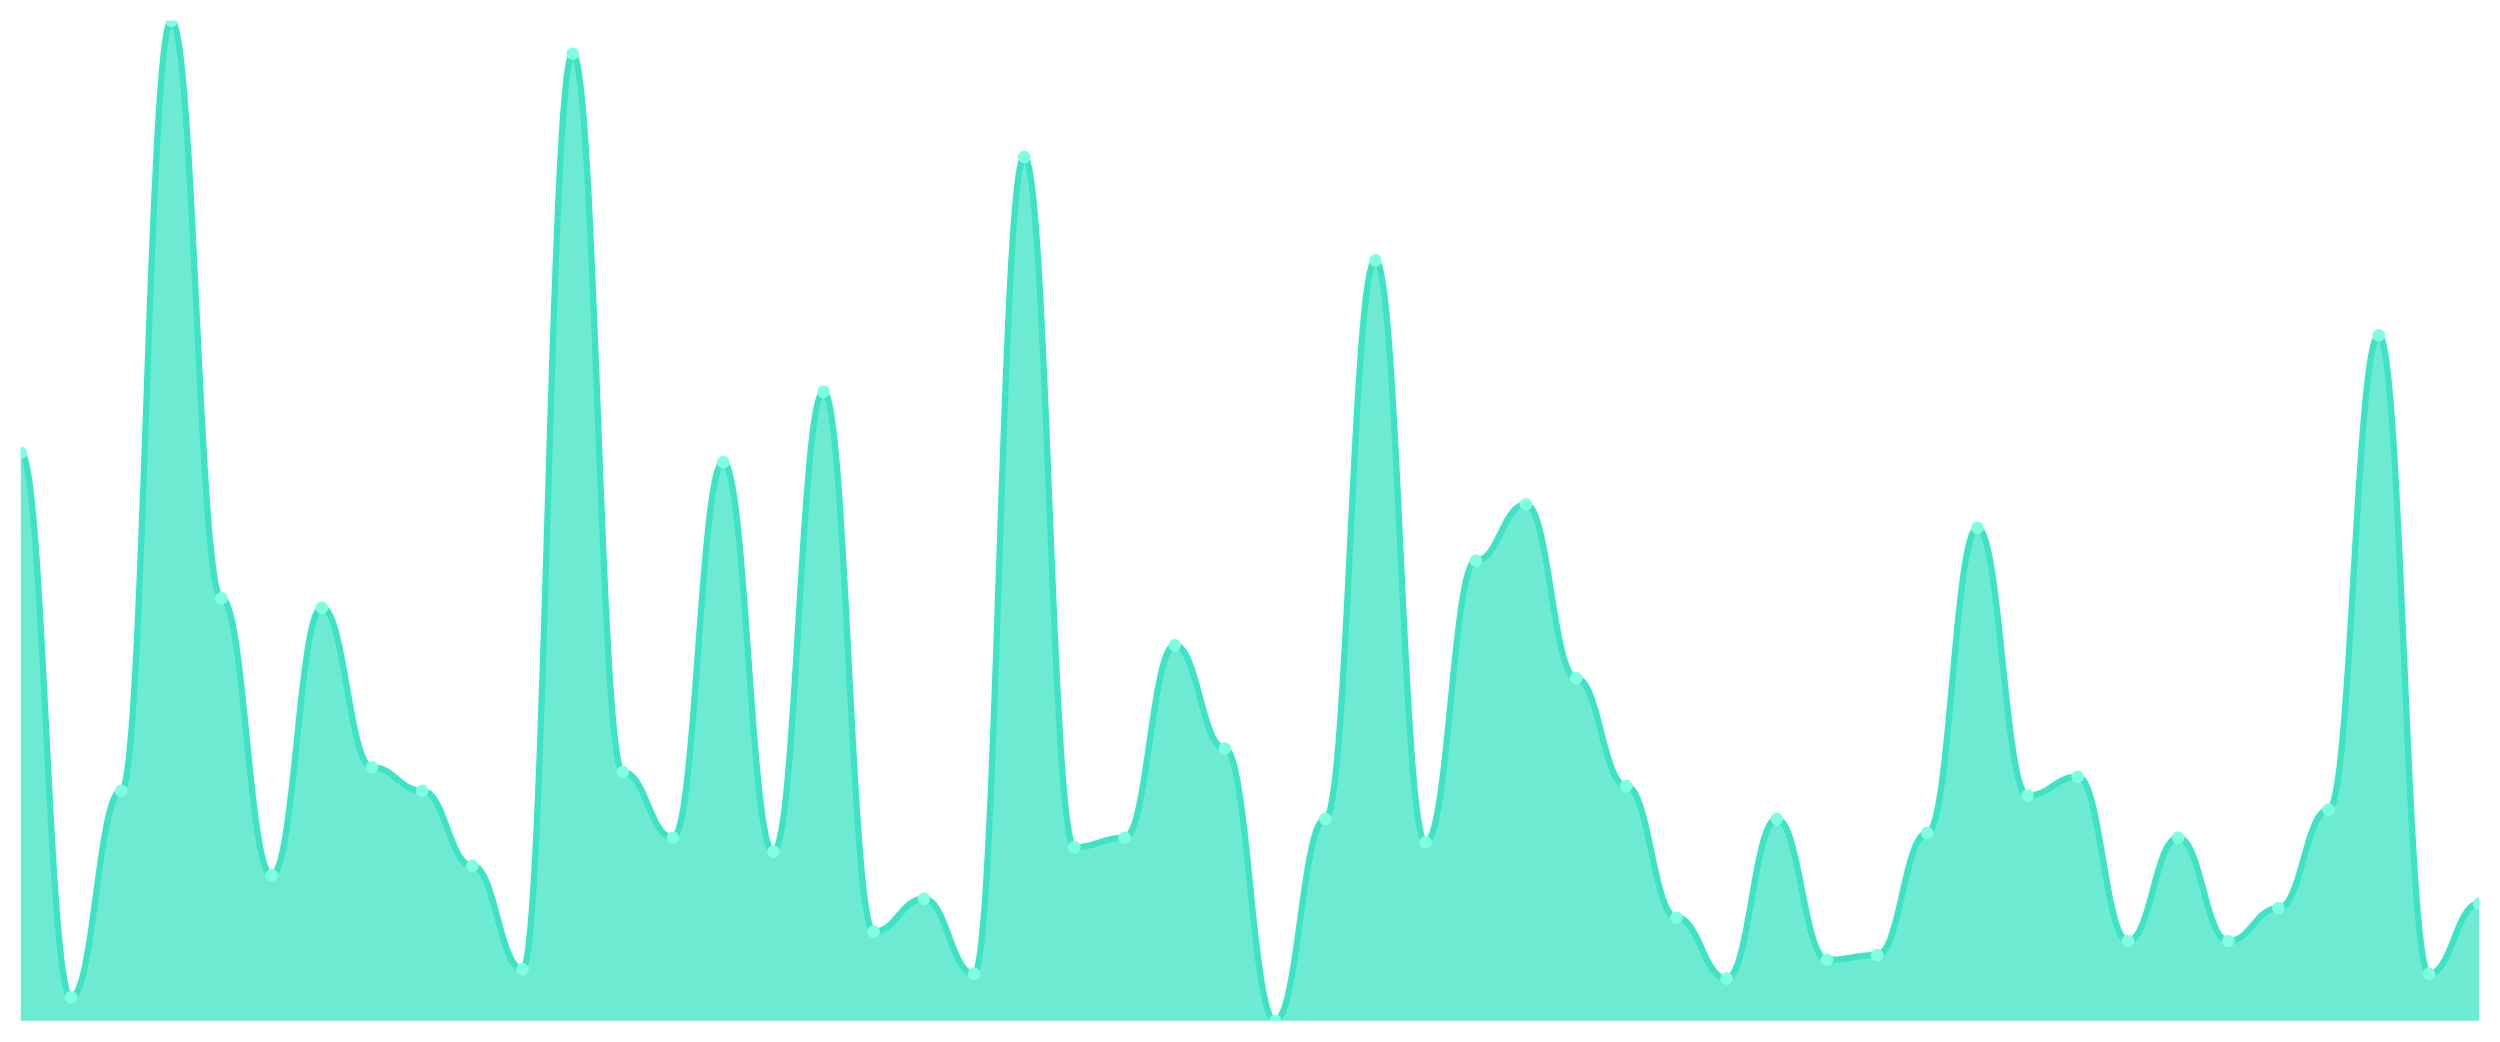
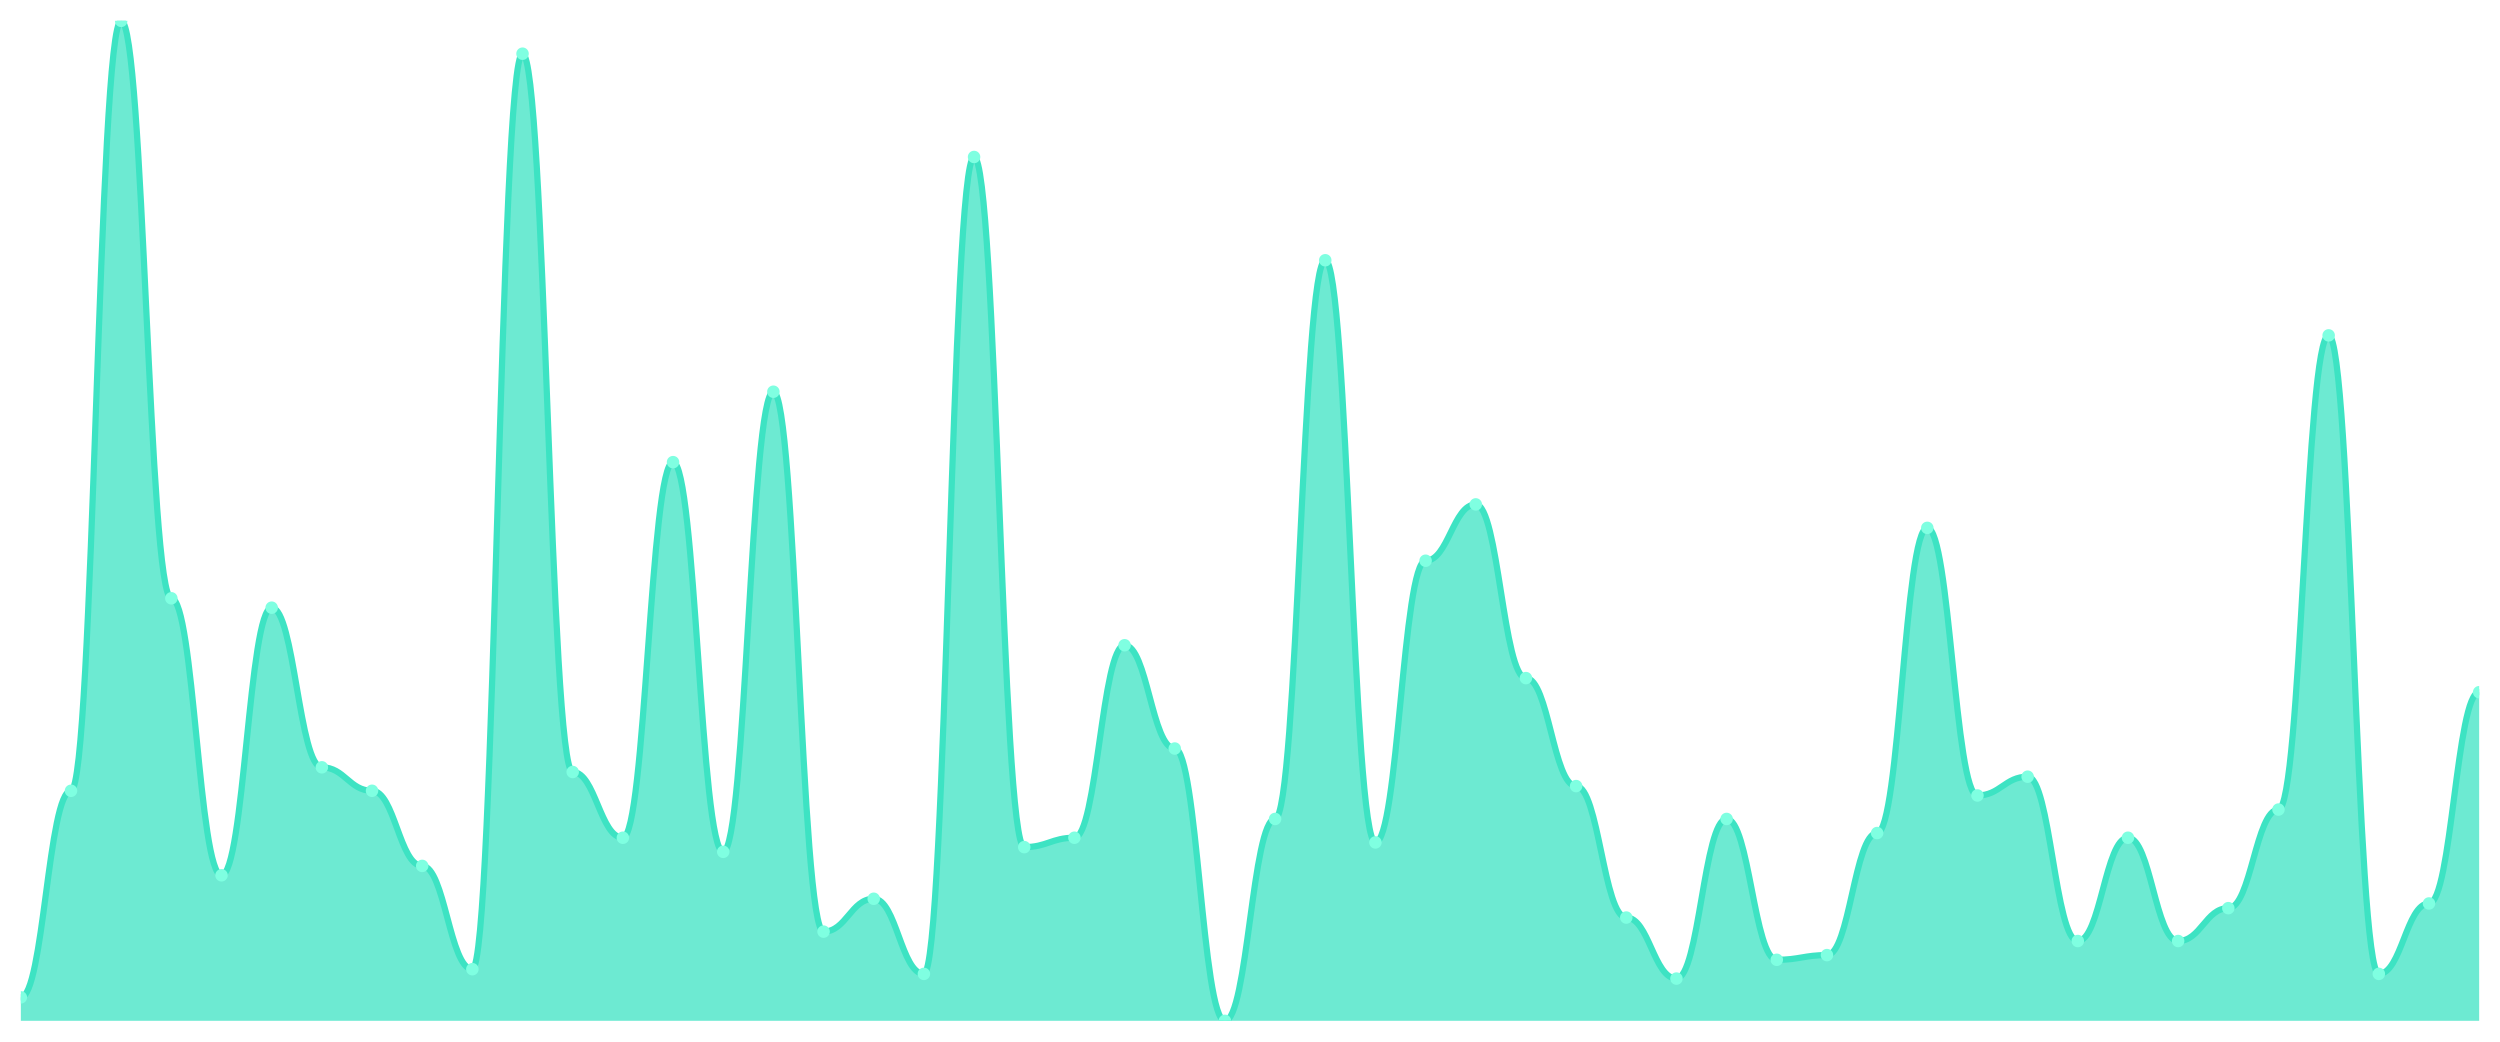
<svg xmlns="http://www.w3.org/2000/svg" viewBox="0 0 1200 500" width="1200" height="500">
  <defs>
    <clipPath id="c">
      <rect x="10" y="10" width="1180" height="480" />
    </clipPath>
  </defs>
  <rect width="1200" height="500" fill="none" />
  <g clip-path="url(#c)">
-     <path d="M 10,490 L 10,217.324 C 20.837,217.324 23.245,478.732 34.082,478.732 C 44.918,478.732 47.327,379.577 58.163,379.577 C 69,379.577 71.408,10 82.245,10 C 93.082,10 95.49,287.183 106.327,287.183 C 117.163,287.183 119.571,420.141 130.408,420.141 C 141.245,420.141 143.653,291.69 154.49,291.69 C 165.327,291.69 167.735,368.31 178.571,368.31 C 189.408,368.31 191.816,379.577 202.653,379.577 C 213.49,379.577 215.898,415.634 226.735,415.634 C 237.571,415.634 239.98,465.211 250.816,465.211 C 261.653,465.211 264.061,25.775 274.898,25.775 C 285.735,25.775 288.143,370.563 298.98,370.563 C 309.816,370.563 312.224,402.113 323.061,402.113 C 333.898,402.113 336.306,221.831 347.143,221.831 C 357.98,221.831 360.388,408.873 371.224,408.873 C 382.061,408.873 384.469,188.028 395.306,188.028 C 406.143,188.028 408.551,447.183 419.388,447.183 C 430.224,447.183 432.633,431.408 443.469,431.408 C 454.306,431.408 456.714,467.465 467.551,467.465 C 478.388,467.465 480.796,75.352 491.633,75.352 C 502.469,75.352 504.878,406.62 515.714,406.62 C 526.551,406.62 528.959,402.113 539.796,402.113 C 550.633,402.113 553.041,309.718 563.878,309.718 C 574.714,309.718 577.122,359.296 587.959,359.296 C 598.796,359.296 601.204,490 612.041,490 C 622.878,490 625.286,393.099 636.122,393.099 C 646.959,393.099 649.367,124.93 660.204,124.93 C 671.041,124.93 673.449,404.366 684.286,404.366 C 695.122,404.366 697.531,269.155 708.367,269.155 C 719.204,269.155 721.612,242.113 732.449,242.113 C 743.286,242.113 745.694,325.493 756.531,325.493 C 767.367,325.493 769.776,377.324 780.612,377.324 C 791.449,377.324 793.857,440.423 804.694,440.423 C 815.531,440.423 817.939,469.718 828.776,469.718 C 839.612,469.718 842.02,393.099 852.857,393.099 C 863.694,393.099 866.102,460.704 876.939,460.704 C 887.776,460.704 890.184,458.451 901.02,458.451 C 911.857,458.451 914.265,399.859 925.102,399.859 C 935.939,399.859 938.347,253.38 949.184,253.38 C 960.02,253.38 962.429,381.831 973.265,381.831 C 984.102,381.831 986.51,372.817 997.347,372.817 C 1008.184,372.817 1010.592,451.69 1021.429,451.69 C 1032.265,451.69 1034.673,402.113 1045.51,402.113 C 1056.347,402.113 1058.755,451.69 1069.592,451.69 C 1080.429,451.69 1082.837,435.915 1093.673,435.915 C 1104.51,435.915 1106.918,388.592 1117.755,388.592 C 1128.592,388.592 1131,160.986 1141.837,160.986 C 1152.673,160.986 1155.082,467.465 1165.918,467.465 C 1176.755,467.465 1179.163,433.662 1190,433.662 L 1190,490 Z" fill="rgba(61,227,195,0.75)" />
-     <path d="M 10,217.324 C 20.837,217.324 23.245,478.732 34.082,478.732 C 44.918,478.732 47.327,379.577 58.163,379.577 C 69,379.577 71.408,10 82.245,10 C 93.082,10 95.49,287.183 106.327,287.183 C 117.163,287.183 119.571,420.141 130.408,420.141 C 141.245,420.141 143.653,291.69 154.49,291.69 C 165.327,291.69 167.735,368.31 178.571,368.31 C 189.408,368.31 191.816,379.577 202.653,379.577 C 213.49,379.577 215.898,415.634 226.735,415.634 C 237.571,415.634 239.98,465.211 250.816,465.211 C 261.653,465.211 264.061,25.775 274.898,25.775 C 285.735,25.775 288.143,370.563 298.98,370.563 C 309.816,370.563 312.224,402.113 323.061,402.113 C 333.898,402.113 336.306,221.831 347.143,221.831 C 357.98,221.831 360.388,408.873 371.224,408.873 C 382.061,408.873 384.469,188.028 395.306,188.028 C 406.143,188.028 408.551,447.183 419.388,447.183 C 430.224,447.183 432.633,431.408 443.469,431.408 C 454.306,431.408 456.714,467.465 467.551,467.465 C 478.388,467.465 480.796,75.352 491.633,75.352 C 502.469,75.352 504.878,406.62 515.714,406.62 C 526.551,406.62 528.959,402.113 539.796,402.113 C 550.633,402.113 553.041,309.718 563.878,309.718 C 574.714,309.718 577.122,359.296 587.959,359.296 C 598.796,359.296 601.204,490 612.041,490 C 622.878,490 625.286,393.099 636.122,393.099 C 646.959,393.099 649.367,124.93 660.204,124.93 C 671.041,124.93 673.449,404.366 684.286,404.366 C 695.122,404.366 697.531,269.155 708.367,269.155 C 719.204,269.155 721.612,242.113 732.449,242.113 C 743.286,242.113 745.694,325.493 756.531,325.493 C 767.367,325.493 769.776,377.324 780.612,377.324 C 791.449,377.324 793.857,440.423 804.694,440.423 C 815.531,440.423 817.939,469.718 828.776,469.718 C 839.612,469.718 842.02,393.099 852.857,393.099 C 863.694,393.099 866.102,460.704 876.939,460.704 C 887.776,460.704 890.184,458.451 901.02,458.451 C 911.857,458.451 914.265,399.859 925.102,399.859 C 935.939,399.859 938.347,253.38 949.184,253.38 C 960.02,253.38 962.429,381.831 973.265,381.831 C 984.102,381.831 986.51,372.817 997.347,372.817 C 1008.184,372.817 1010.592,451.69 1021.429,451.69 C 1032.265,451.69 1034.673,402.113 1045.51,402.113 C 1056.347,402.113 1058.755,451.69 1069.592,451.69 C 1080.429,451.69 1082.837,435.915 1093.673,435.915 C 1104.51,435.915 1106.918,388.592 1117.755,388.592 C 1128.592,388.592 1131,160.986 1141.837,160.986 C 1152.673,160.986 1155.082,467.465 1165.918,467.465 C 1176.755,467.465 1179.163,433.662 1190,433.662" fill="none" stroke="#3de3c3" stroke-width="3" stroke-linecap="round" stroke-linejoin="round" />
-     <circle cx="10" cy="217.324" r="3" fill="#7fffe1" />
-     <circle cx="34.082" cy="478.732" r="3" fill="#7fffe1" />
-     <circle cx="58.163" cy="379.577" r="3" fill="#7fffe1" />
-     <circle cx="82.245" cy="10" r="3" fill="#7fffe1" />
-     <circle cx="106.327" cy="287.183" r="3" fill="#7fffe1" />
-     <circle cx="130.408" cy="420.141" r="3" fill="#7fffe1" />
-     <circle cx="154.49" cy="291.69" r="3" fill="#7fffe1" />
-     <circle cx="178.571" cy="368.31" r="3" fill="#7fffe1" />
-     <circle cx="202.653" cy="379.577" r="3" fill="#7fffe1" />
-     <circle cx="226.735" cy="415.634" r="3" fill="#7fffe1" />
-     <circle cx="250.816" cy="465.211" r="3" fill="#7fffe1" />
-     <circle cx="274.898" cy="25.775" r="3" fill="#7fffe1" />
-     <circle cx="298.98" cy="370.563" r="3" fill="#7fffe1" />
-     <circle cx="323.061" cy="402.113" r="3" fill="#7fffe1" />
-     <circle cx="347.143" cy="221.831" r="3" fill="#7fffe1" />
-     <circle cx="371.224" cy="408.873" r="3" fill="#7fffe1" />
-     <circle cx="395.306" cy="188.028" r="3" fill="#7fffe1" />
-     <circle cx="419.388" cy="447.183" r="3" fill="#7fffe1" />
-     <circle cx="443.469" cy="431.408" r="3" fill="#7fffe1" />
-     <circle cx="467.551" cy="467.465" r="3" fill="#7fffe1" />
-     <circle cx="491.633" cy="75.352" r="3" fill="#7fffe1" />
-     <circle cx="515.714" cy="406.62" r="3" fill="#7fffe1" />
-     <circle cx="539.796" cy="402.113" r="3" fill="#7fffe1" />
-     <circle cx="563.878" cy="309.718" r="3" fill="#7fffe1" />
-     <circle cx="587.959" cy="359.296" r="3" fill="#7fffe1" />
-     <circle cx="612.041" cy="490" r="3" fill="#7fffe1" />
-     <circle cx="636.122" cy="393.099" r="3" fill="#7fffe1" />
-     <circle cx="660.204" cy="124.93" r="3" fill="#7fffe1" />
-     <circle cx="684.286" cy="404.366" r="3" fill="#7fffe1" />
-     <circle cx="708.367" cy="269.155" r="3" fill="#7fffe1" />
-     <circle cx="732.449" cy="242.113" r="3" fill="#7fffe1" />
-     <circle cx="756.531" cy="325.493" r="3" fill="#7fffe1" />
-     <circle cx="780.612" cy="377.324" r="3" fill="#7fffe1" />
-     <circle cx="804.694" cy="440.423" r="3" fill="#7fffe1" />
-     <circle cx="828.776" cy="469.718" r="3" fill="#7fffe1" />
-     <circle cx="852.857" cy="393.099" r="3" fill="#7fffe1" />
-     <circle cx="876.939" cy="460.704" r="3" fill="#7fffe1" />
-     <circle cx="901.02" cy="458.451" r="3" fill="#7fffe1" />
-     <circle cx="925.102" cy="399.859" r="3" fill="#7fffe1" />
-     <circle cx="949.184" cy="253.38" r="3" fill="#7fffe1" />
-     <circle cx="973.265" cy="381.831" r="3" fill="#7fffe1" />
-     <circle cx="997.347" cy="372.817" r="3" fill="#7fffe1" />
-     <circle cx="1021.429" cy="451.69" r="3" fill="#7fffe1" />
-     <circle cx="1045.51" cy="402.113" r="3" fill="#7fffe1" />
-     <circle cx="1069.592" cy="451.69" r="3" fill="#7fffe1" />
-     <circle cx="1093.673" cy="435.915" r="3" fill="#7fffe1" />
-     <circle cx="1117.755" cy="388.592" r="3" fill="#7fffe1" />
-     <circle cx="1141.837" cy="160.986" r="3" fill="#7fffe1" />
-     <circle cx="1165.918" cy="467.465" r="3" fill="#7fffe1" />
-     <circle cx="1190" cy="433.662" r="3" fill="#7fffe1" />
+     <path d="M 10,490 L 10,478.732 C 20.837,478.732 23.245,379.577 34.082,379.577 C 44.918,379.577 47.327,10 58.163,10 C 69,10 71.408,287.183 82.245,287.183 C 93.082,287.183 95.49,420.141 106.327,420.141 C 117.163,420.141 119.571,291.69 130.408,291.69 C 141.245,291.69 143.653,368.31 154.49,368.31 C 165.327,368.31 167.735,379.577 178.571,379.577 C 189.408,379.577 191.816,415.634 202.653,415.634 C 213.49,415.634 215.898,465.211 226.735,465.211 C 237.571,465.211 239.98,25.775 250.816,25.775 C 261.653,25.775 264.061,370.563 274.898,370.563 C 285.735,370.563 288.143,402.113 298.98,402.113 C 309.816,402.113 312.224,221.831 323.061,221.831 C 333.898,221.831 336.306,408.873 347.143,408.873 C 357.98,408.873 360.388,188.028 371.224,188.028 C 382.061,188.028 384.469,447.183 395.306,447.183 C 406.143,447.183 408.551,431.408 419.388,431.408 C 430.224,431.408 432.633,467.465 443.469,467.465 C 454.306,467.465 456.714,75.352 467.551,75.352 C 478.388,75.352 480.796,406.62 491.633,406.62 C 502.469,406.62 504.878,402.113 515.714,402.113 C 526.551,402.113 528.959,309.718 539.796,309.718 C 550.633,309.718 553.041,359.296 563.878,359.296 C 574.714,359.296 577.122,490 587.959,490 C 598.796,490 601.204,393.099 612.041,393.099 C 622.878,393.099 625.286,124.93 636.122,124.93 C 646.959,124.93 649.367,404.366 660.204,404.366 C 671.041,404.366 673.449,269.155 684.286,269.155 C 695.122,269.155 697.531,242.113 708.367,242.113 C 719.204,242.113 721.612,325.493 732.449,325.493 C 743.286,325.493 745.694,377.324 756.531,377.324 C 767.367,377.324 769.776,440.423 780.612,440.423 C 791.449,440.423 793.857,469.718 804.694,469.718 C 815.531,469.718 817.939,393.099 828.776,393.099 C 839.612,393.099 842.02,460.704 852.857,460.704 C 863.694,460.704 866.102,458.451 876.939,458.451 C 887.776,458.451 890.184,399.859 901.02,399.859 C 911.857,399.859 914.265,253.38 925.102,253.38 C 935.939,253.38 938.347,381.831 949.184,381.831 C 960.02,381.831 962.429,372.817 973.265,372.817 C 984.102,372.817 986.51,451.69 997.347,451.69 C 1008.184,451.69 1010.592,402.113 1021.429,402.113 C 1032.265,402.113 1034.673,451.69 1045.51,451.69 C 1056.347,451.69 1058.755,435.915 1069.592,435.915 C 1080.429,435.915 1082.837,388.592 1093.673,388.592 C 1104.51,388.592 1106.918,160.986 1117.755,160.986 C 1128.592,160.986 1131,467.465 1141.837,467.465 C 1152.673,467.465 1155.082,433.662 1165.918,433.662 C 1176.755,433.662 1179.163,332.254 1190,332.254 L 1190,490 Z" fill="rgba(61,227,195,0.75)" />
+     <path d="M 10,478.732 C 20.837,478.732 23.245,379.577 34.082,379.577 C 44.918,379.577 47.327,10 58.163,10 C 69,10 71.408,287.183 82.245,287.183 C 93.082,287.183 95.49,420.141 106.327,420.141 C 117.163,420.141 119.571,291.69 130.408,291.69 C 141.245,291.69 143.653,368.31 154.49,368.31 C 165.327,368.31 167.735,379.577 178.571,379.577 C 189.408,379.577 191.816,415.634 202.653,415.634 C 213.49,415.634 215.898,465.211 226.735,465.211 C 237.571,465.211 239.98,25.775 250.816,25.775 C 261.653,25.775 264.061,370.563 274.898,370.563 C 285.735,370.563 288.143,402.113 298.98,402.113 C 309.816,402.113 312.224,221.831 323.061,221.831 C 333.898,221.831 336.306,408.873 347.143,408.873 C 357.98,408.873 360.388,188.028 371.224,188.028 C 382.061,188.028 384.469,447.183 395.306,447.183 C 406.143,447.183 408.551,431.408 419.388,431.408 C 430.224,431.408 432.633,467.465 443.469,467.465 C 454.306,467.465 456.714,75.352 467.551,75.352 C 478.388,75.352 480.796,406.62 491.633,406.62 C 502.469,406.62 504.878,402.113 515.714,402.113 C 526.551,402.113 528.959,309.718 539.796,309.718 C 550.633,309.718 553.041,359.296 563.878,359.296 C 574.714,359.296 577.122,490 587.959,490 C 598.796,490 601.204,393.099 612.041,393.099 C 622.878,393.099 625.286,124.93 636.122,124.93 C 646.959,124.93 649.367,404.366 660.204,404.366 C 671.041,404.366 673.449,269.155 684.286,269.155 C 695.122,269.155 697.531,242.113 708.367,242.113 C 719.204,242.113 721.612,325.493 732.449,325.493 C 743.286,325.493 745.694,377.324 756.531,377.324 C 767.367,377.324 769.776,440.423 780.612,440.423 C 791.449,440.423 793.857,469.718 804.694,469.718 C 815.531,469.718 817.939,393.099 828.776,393.099 C 839.612,393.099 842.02,460.704 852.857,460.704 C 863.694,460.704 866.102,458.451 876.939,458.451 C 887.776,458.451 890.184,399.859 901.02,399.859 C 911.857,399.859 914.265,253.38 925.102,253.38 C 935.939,253.38 938.347,381.831 949.184,381.831 C 960.02,381.831 962.429,372.817 973.265,372.817 C 984.102,372.817 986.51,451.69 997.347,451.69 C 1008.184,451.69 1010.592,402.113 1021.429,402.113 C 1032.265,402.113 1034.673,451.69 1045.51,451.69 C 1056.347,451.69 1058.755,435.915 1069.592,435.915 C 1080.429,435.915 1082.837,388.592 1093.673,388.592 C 1104.51,388.592 1106.918,160.986 1117.755,160.986 C 1128.592,160.986 1131,467.465 1141.837,467.465 C 1152.673,467.465 1155.082,433.662 1165.918,433.662 C 1176.755,433.662 1179.163,332.254 1190,332.254" fill="none" stroke="#3de3c3" stroke-width="3" stroke-linecap="round" stroke-linejoin="round" />
+     <circle cx="10" cy="478.732" r="3" fill="#7fffe1" />
+     <circle cx="34.082" cy="379.577" r="3" fill="#7fffe1" />
+     <circle cx="58.163" cy="10" r="3" fill="#7fffe1" />
+     <circle cx="82.245" cy="287.183" r="3" fill="#7fffe1" />
+     <circle cx="106.327" cy="420.141" r="3" fill="#7fffe1" />
+     <circle cx="130.408" cy="291.69" r="3" fill="#7fffe1" />
+     <circle cx="154.49" cy="368.31" r="3" fill="#7fffe1" />
+     <circle cx="178.571" cy="379.577" r="3" fill="#7fffe1" />
+     <circle cx="202.653" cy="415.634" r="3" fill="#7fffe1" />
+     <circle cx="226.735" cy="465.211" r="3" fill="#7fffe1" />
+     <circle cx="250.816" cy="25.775" r="3" fill="#7fffe1" />
+     <circle cx="274.898" cy="370.563" r="3" fill="#7fffe1" />
+     <circle cx="298.98" cy="402.113" r="3" fill="#7fffe1" />
+     <circle cx="323.061" cy="221.831" r="3" fill="#7fffe1" />
+     <circle cx="347.143" cy="408.873" r="3" fill="#7fffe1" />
+     <circle cx="371.224" cy="188.028" r="3" fill="#7fffe1" />
+     <circle cx="395.306" cy="447.183" r="3" fill="#7fffe1" />
+     <circle cx="419.388" cy="431.408" r="3" fill="#7fffe1" />
+     <circle cx="443.469" cy="467.465" r="3" fill="#7fffe1" />
+     <circle cx="467.551" cy="75.352" r="3" fill="#7fffe1" />
+     <circle cx="491.633" cy="406.62" r="3" fill="#7fffe1" />
+     <circle cx="515.714" cy="402.113" r="3" fill="#7fffe1" />
+     <circle cx="539.796" cy="309.718" r="3" fill="#7fffe1" />
+     <circle cx="563.878" cy="359.296" r="3" fill="#7fffe1" />
+     <circle cx="587.959" cy="490" r="3" fill="#7fffe1" />
+     <circle cx="612.041" cy="393.099" r="3" fill="#7fffe1" />
+     <circle cx="636.122" cy="124.93" r="3" fill="#7fffe1" />
+     <circle cx="660.204" cy="404.366" r="3" fill="#7fffe1" />
+     <circle cx="684.286" cy="269.155" r="3" fill="#7fffe1" />
+     <circle cx="708.367" cy="242.113" r="3" fill="#7fffe1" />
+     <circle cx="732.449" cy="325.493" r="3" fill="#7fffe1" />
+     <circle cx="756.531" cy="377.324" r="3" fill="#7fffe1" />
+     <circle cx="780.612" cy="440.423" r="3" fill="#7fffe1" />
+     <circle cx="804.694" cy="469.718" r="3" fill="#7fffe1" />
+     <circle cx="828.776" cy="393.099" r="3" fill="#7fffe1" />
+     <circle cx="852.857" cy="460.704" r="3" fill="#7fffe1" />
+     <circle cx="876.939" cy="458.451" r="3" fill="#7fffe1" />
+     <circle cx="901.02" cy="399.859" r="3" fill="#7fffe1" />
+     <circle cx="925.102" cy="253.38" r="3" fill="#7fffe1" />
+     <circle cx="949.184" cy="381.831" r="3" fill="#7fffe1" />
+     <circle cx="973.265" cy="372.817" r="3" fill="#7fffe1" />
+     <circle cx="997.347" cy="451.69" r="3" fill="#7fffe1" />
+     <circle cx="1021.429" cy="402.113" r="3" fill="#7fffe1" />
+     <circle cx="1045.51" cy="451.69" r="3" fill="#7fffe1" />
+     <circle cx="1069.592" cy="435.915" r="3" fill="#7fffe1" />
+     <circle cx="1093.673" cy="388.592" r="3" fill="#7fffe1" />
+     <circle cx="1117.755" cy="160.986" r="3" fill="#7fffe1" />
+     <circle cx="1141.837" cy="467.465" r="3" fill="#7fffe1" />
+     <circle cx="1165.918" cy="433.662" r="3" fill="#7fffe1" />
+     <circle cx="1190" cy="332.254" r="3" fill="#7fffe1" />
  </g>
</svg>
